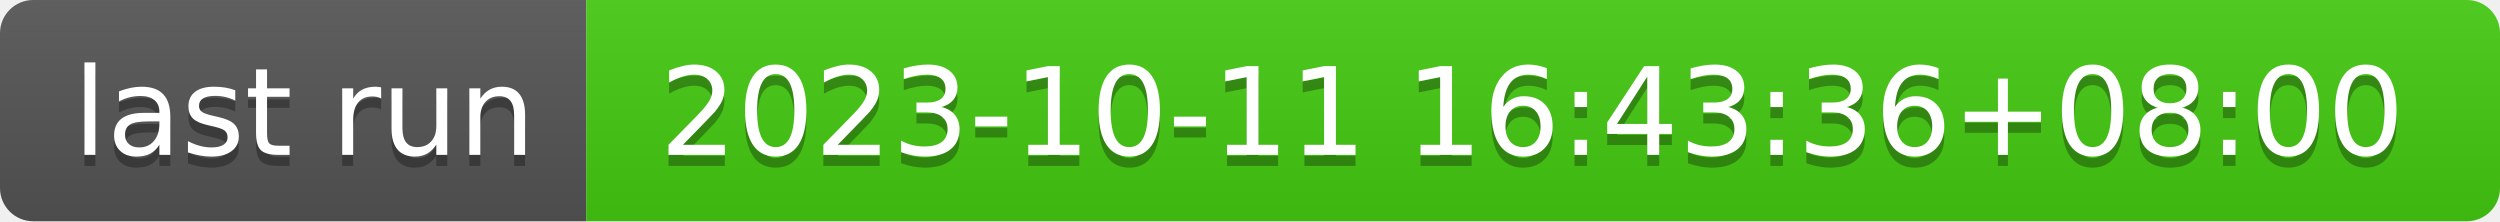
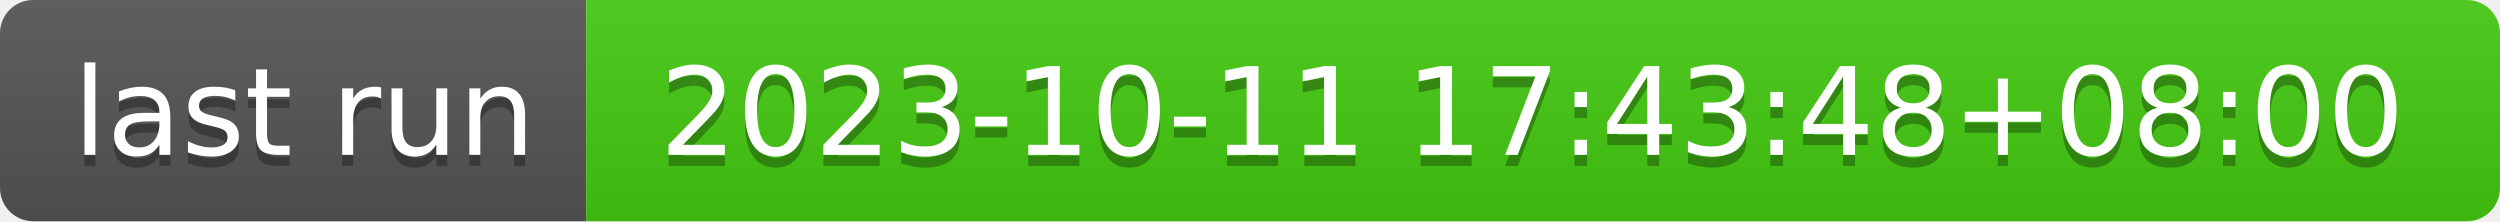
- <svg xmlns="http://www.w3.org/2000/svg" width="226" height="20" role="img" aria-label="last run: 2023-10-11 16:43:36+08:00">
+ <svg xmlns="http://www.w3.org/2000/svg" width="226" height="20" role="img" aria-label="last run: 2023-10-11 17:43:48+08:00">
  <linearGradient id="s" x2="0" y2="100%">
    <stop offset="0" stop-color="#bbb" stop-opacity=".1" />
    <stop offset="1" stop-opacity=".1" />
  </linearGradient>
  <clipPath id="r">
    <rect width="226" height="20" rx="3" fill="#fff" />
  </clipPath>
  <g clip-path="url(#r)">
    <rect width="53" height="20" fill="#555" />
    <rect x="53" width="173" height="20" fill="#4c1" />
    <rect width="226" height="20" fill="url(#s)" />
  </g>
  <g fill="#fff" text-anchor="middle" font-family="Verdana,Geneva,DejaVu Sans,sans-serif" text-rendering="geometricPrecision" font-size="110">
    <text aria-hidden="true" x="275" y="150" fill="#010101" fill-opacity=".3" transform="scale(.1)" textLength="430">last run</text>
    <text x="275" y="140" transform="scale(.1)" fill="#fff" textLength="430">last run</text>
-     <text aria-hidden="true" x="1385" y="150" fill="#010101" fill-opacity=".3" transform="scale(.1)" textLength="1630">2023-10-11 16:43:36+08:00</text>
-     <text x="1385" y="140" transform="scale(.1)" fill="#fff" textLength="1630">2023-10-11 16:43:36+08:00</text>
+     <text aria-hidden="true" x="1385" y="150" fill="#010101" fill-opacity=".3" transform="scale(.1)" textLength="1630">2023-10-11 17:43:48+08:00</text>
+     <text x="1385" y="140" transform="scale(.1)" fill="#fff" textLength="1630">2023-10-11 17:43:48+08:00</text>
  </g>
</svg>
